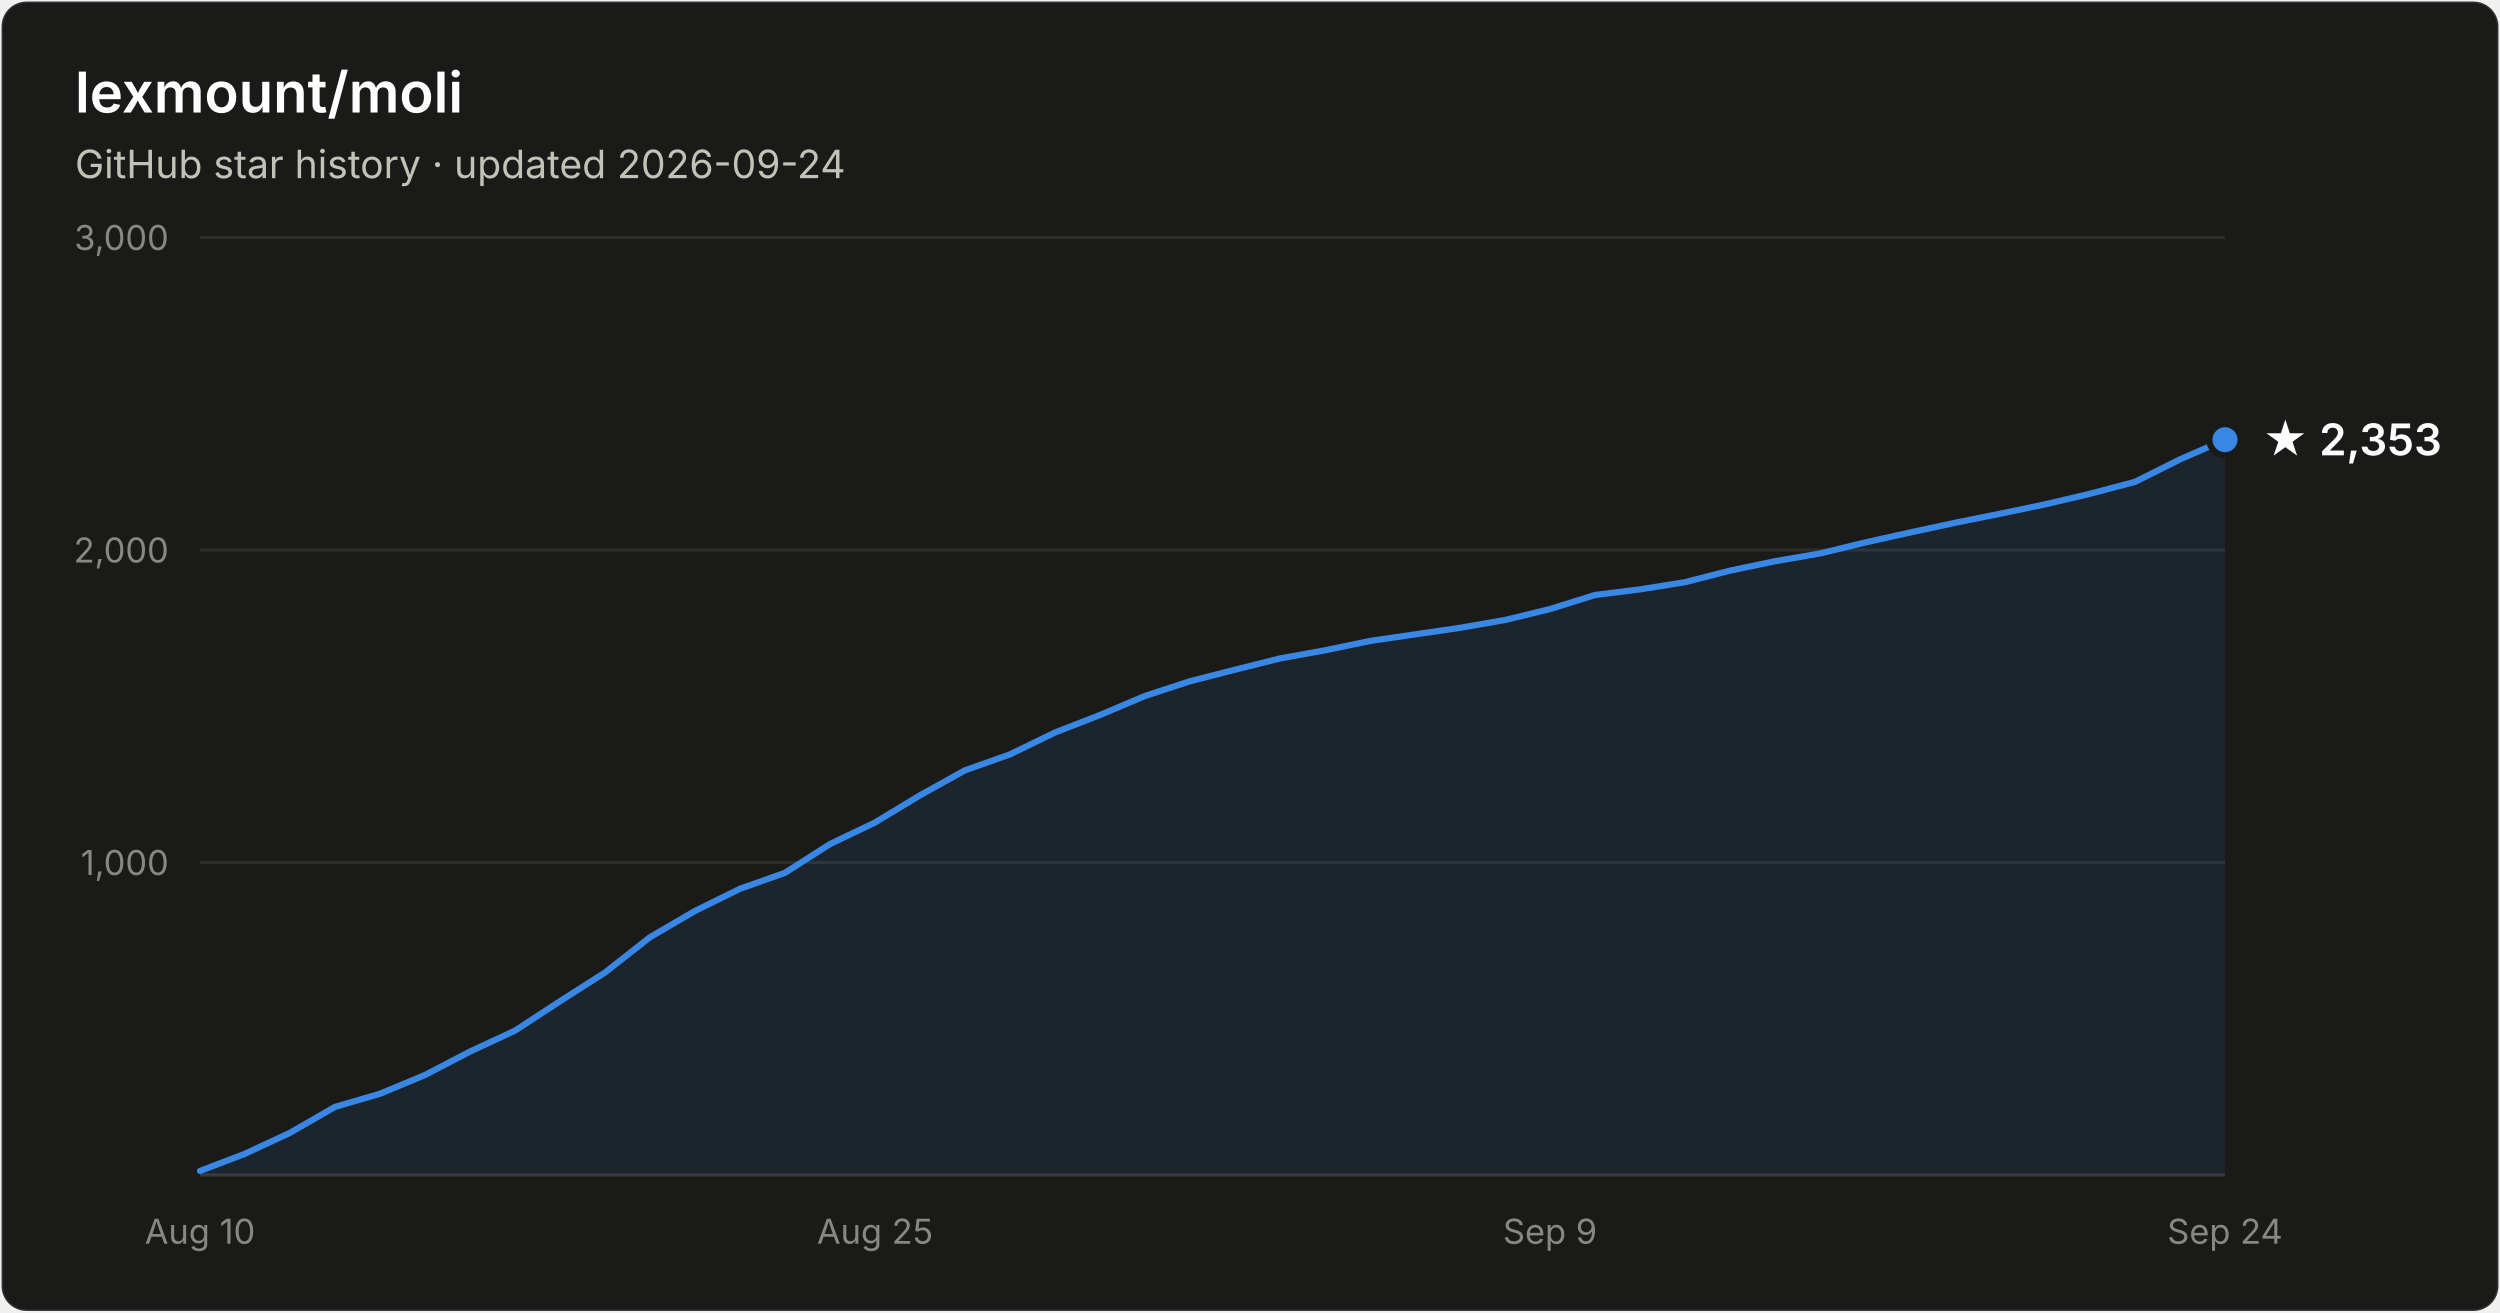
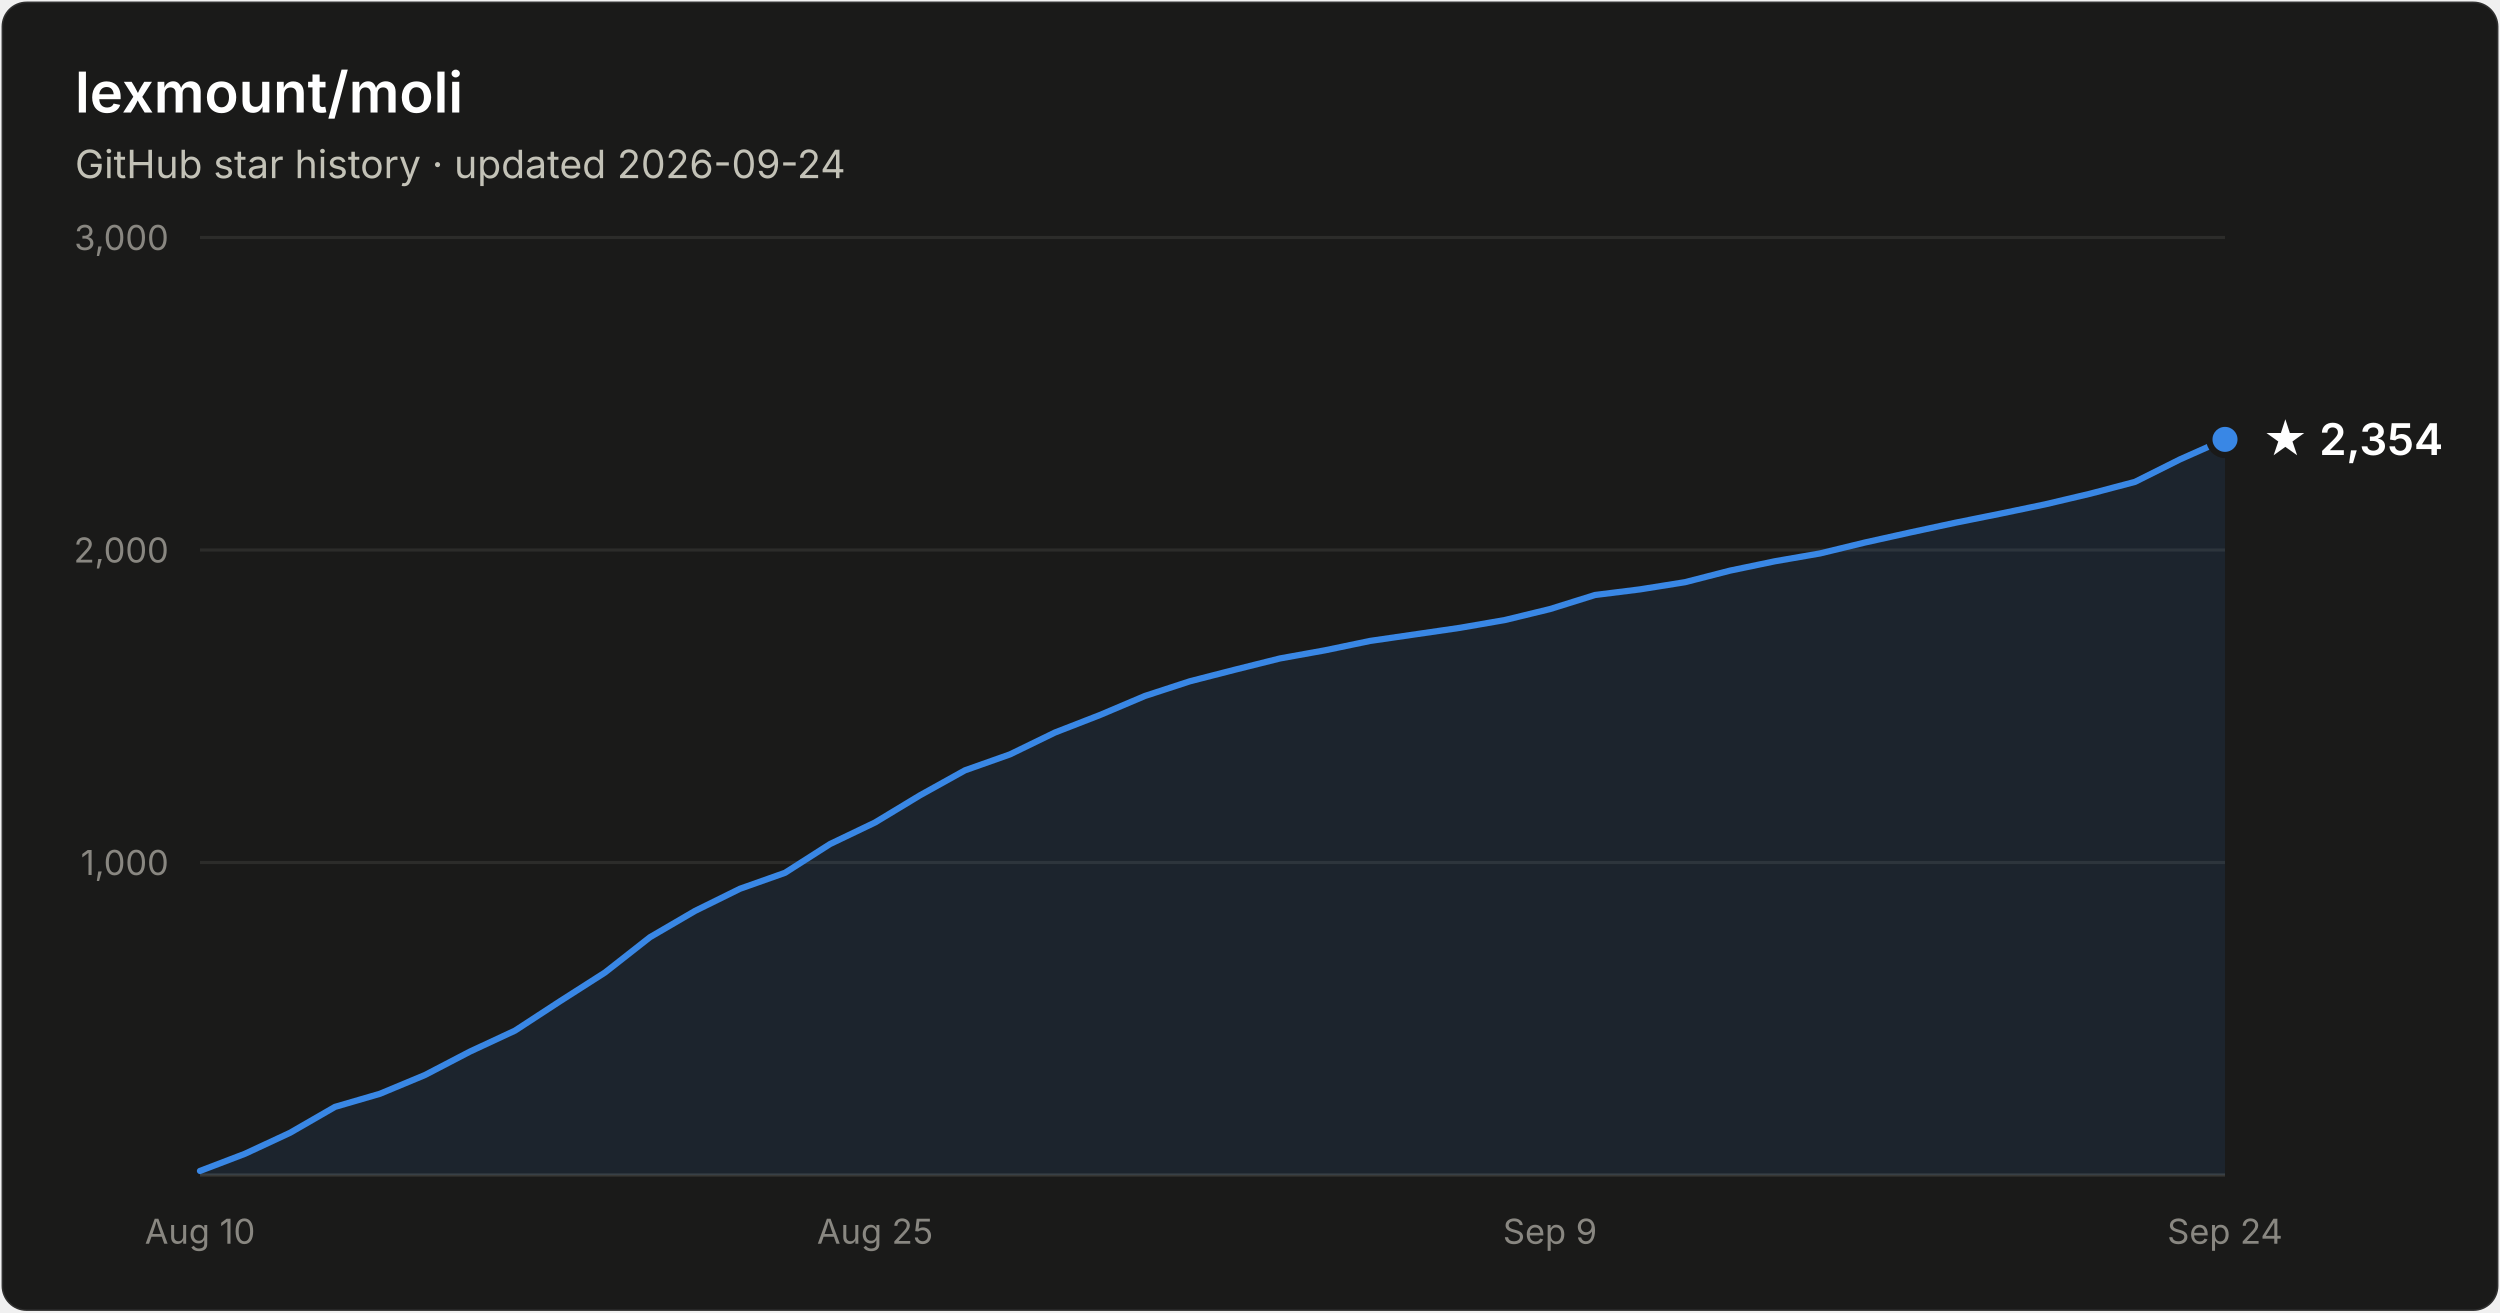
- <svg xmlns="http://www.w3.org/2000/svg" width="800" height="420" viewBox="0 0 800 420" font-family="system-ui, -apple-system, Segoe UI, sans-serif" role="img" aria-label="Star history of lexmount/moli: 2,353 stars as of 2026-09-24">
+ <svg xmlns="http://www.w3.org/2000/svg" width="800" height="420" viewBox="0 0 800 420" font-family="system-ui, -apple-system, Segoe UI, sans-serif" role="img" aria-label="Star history of lexmount/moli: 2,354 stars as of 2026-09-24">
  <rect x="0.5" y="0.5" width="799" height="419" rx="8" fill="#1a1a19" stroke="rgba(255,255,255,0.10)" />
  <text x="24" y="36" fill="#ffffff" font-size="18" font-weight="600">lexmount/moli</text>
  <text x="24" y="57" fill="#c3c2b7" font-size="12.5">GitHub star history · updated 2026-09-24</text>
  <line x1="64" y1="276.0" x2="712" y2="276.0" stroke="#2c2c2a" stroke-width="1" />
  <text x="54" y="280.0" text-anchor="end" fill="#898781" font-size="11" style="font-variant-numeric:tabular-nums">1,000</text>
  <line x1="64" y1="176.0" x2="712" y2="176.0" stroke="#2c2c2a" stroke-width="1" />
  <text x="54" y="180.0" text-anchor="end" fill="#898781" font-size="11" style="font-variant-numeric:tabular-nums">2,000</text>
  <line x1="64" y1="76.0" x2="712" y2="76.0" stroke="#2c2c2a" stroke-width="1" />
  <text x="54" y="80.0" text-anchor="end" fill="#898781" font-size="11" style="font-variant-numeric:tabular-nums">3,000</text>
  <line x1="64" y1="376" x2="712" y2="376" stroke="#383835" stroke-width="1" />
  <text x="64.0" y="398" text-anchor="middle" fill="#898781" font-size="11" style="font-variant-numeric:tabular-nums">Aug 10</text>
  <text x="280.0" y="398" text-anchor="middle" fill="#898781" font-size="11" style="font-variant-numeric:tabular-nums">Aug 25</text>
  <text x="496.0" y="398" text-anchor="middle" fill="#898781" font-size="11" style="font-variant-numeric:tabular-nums">Sep 9</text>
  <text x="712.0" y="398" text-anchor="middle" fill="#898781" font-size="11" style="font-variant-numeric:tabular-nums">Sep 24</text>
-   <path d="M64.0 374.7 L78.4 369.2 L92.8 362.5 L107.2 354.2 L121.6 350.0 L136.0 344.0 L150.4 336.5 L164.8 329.8 L179.2 320.4 L193.6 311.2 L208.0 299.9 L222.4 291.5 L236.8 284.4 L251.2 279.3 L265.6 270.1 L280.0 263.2 L294.4 254.5 L308.8 246.5 L323.2 241.4 L337.6 234.4 L352.0 228.8 L366.4 222.7 L380.8 218.0 L395.2 214.3 L409.6 210.7 L424.0 208.1 L438.4 205.1 L452.8 203.0 L467.2 200.9 L481.6 198.4 L496.0 194.9 L510.4 190.4 L524.8 188.6 L539.2 186.3 L553.6 182.6 L568.0 179.6 L582.4 177.1 L596.8 173.6 L611.2 170.4 L625.6 167.3 L640.0 164.4 L654.4 161.4 L668.8 158.0 L683.2 154.2 L697.6 147.0 L712.0 140.7 L712.0 376 L64.0 376 Z" fill="#3987e5" fill-opacity="0.1" />
-   <path d="M64.0 374.7 L78.4 369.2 L92.8 362.5 L107.2 354.2 L121.6 350.0 L136.0 344.0 L150.4 336.5 L164.8 329.8 L179.2 320.4 L193.6 311.2 L208.0 299.9 L222.4 291.5 L236.8 284.4 L251.2 279.3 L265.6 270.1 L280.0 263.2 L294.4 254.5 L308.8 246.5 L323.2 241.4 L337.6 234.4 L352.0 228.8 L366.4 222.7 L380.8 218.0 L395.2 214.3 L409.6 210.7 L424.0 208.1 L438.4 205.1 L452.8 203.0 L467.2 200.9 L481.6 198.4 L496.0 194.9 L510.4 190.4 L524.8 188.6 L539.2 186.3 L553.6 182.6 L568.0 179.6 L582.4 177.1 L596.8 173.6 L611.2 170.4 L625.6 167.3 L640.0 164.4 L654.4 161.4 L668.8 158.0 L683.2 154.2 L697.6 147.0 L712.0 140.7" fill="none" stroke="#3987e5" stroke-width="2" stroke-linejoin="round" stroke-linecap="round" />
-   <circle cx="712.0" cy="140.7" r="5" fill="#3987e5" stroke="#1a1a19" stroke-width="2" />
-   <text x="724.0" y="145.7" fill="#ffffff" font-size="14" font-weight="600">★ 2,353</text>
+   <path d="M64.0 374.7 L78.4 369.2 L92.8 362.5 L107.2 354.2 L121.6 350.0 L136.0 344.0 L150.4 336.5 L164.8 329.8 L179.2 320.4 L193.6 311.2 L208.0 299.9 L222.4 291.5 L236.8 284.4 L251.2 279.3 L265.6 270.1 L280.0 263.2 L294.4 254.5 L308.8 246.5 L323.2 241.4 L337.6 234.4 L352.0 228.8 L366.4 222.7 L380.8 218.0 L395.2 214.3 L409.6 210.7 L424.0 208.1 L438.4 205.1 L452.8 203.0 L467.2 200.9 L481.6 198.4 L496.0 194.9 L510.4 190.4 L524.8 188.6 L539.2 186.3 L553.6 182.6 L568.0 179.6 L582.4 177.1 L596.8 173.6 L611.2 170.4 L625.6 167.3 L640.0 164.4 L654.4 161.4 L668.8 158.0 L683.2 154.2 L697.6 147.0 L712.0 140.6 L712.0 376 L64.0 376 Z" fill="#3987e5" fill-opacity="0.1" />
+   <path d="M64.0 374.7 L78.4 369.2 L92.8 362.5 L107.2 354.2 L121.6 350.0 L136.0 344.0 L150.4 336.5 L164.8 329.8 L179.2 320.4 L193.6 311.2 L208.0 299.9 L222.4 291.5 L236.8 284.4 L251.2 279.3 L265.6 270.1 L280.0 263.2 L294.4 254.5 L308.8 246.5 L323.2 241.4 L337.6 234.4 L352.0 228.8 L366.4 222.7 L380.8 218.0 L395.2 214.3 L409.6 210.7 L424.0 208.1 L438.4 205.1 L452.8 203.0 L467.2 200.9 L481.6 198.4 L496.0 194.9 L510.4 190.4 L524.8 188.6 L539.2 186.3 L553.6 182.6 L568.0 179.6 L582.4 177.1 L596.8 173.6 L611.2 170.4 L625.6 167.3 L640.0 164.4 L654.4 161.4 L668.8 158.0 L683.2 154.2 L697.6 147.0 L712.0 140.6" fill="none" stroke="#3987e5" stroke-width="2" stroke-linejoin="round" stroke-linecap="round" />
+   <circle cx="712.0" cy="140.6" r="5" fill="#3987e5" stroke="#1a1a19" stroke-width="2" />
+   <text x="724.0" y="145.6" fill="#ffffff" font-size="14" font-weight="600">★ 2,354</text>
</svg>
